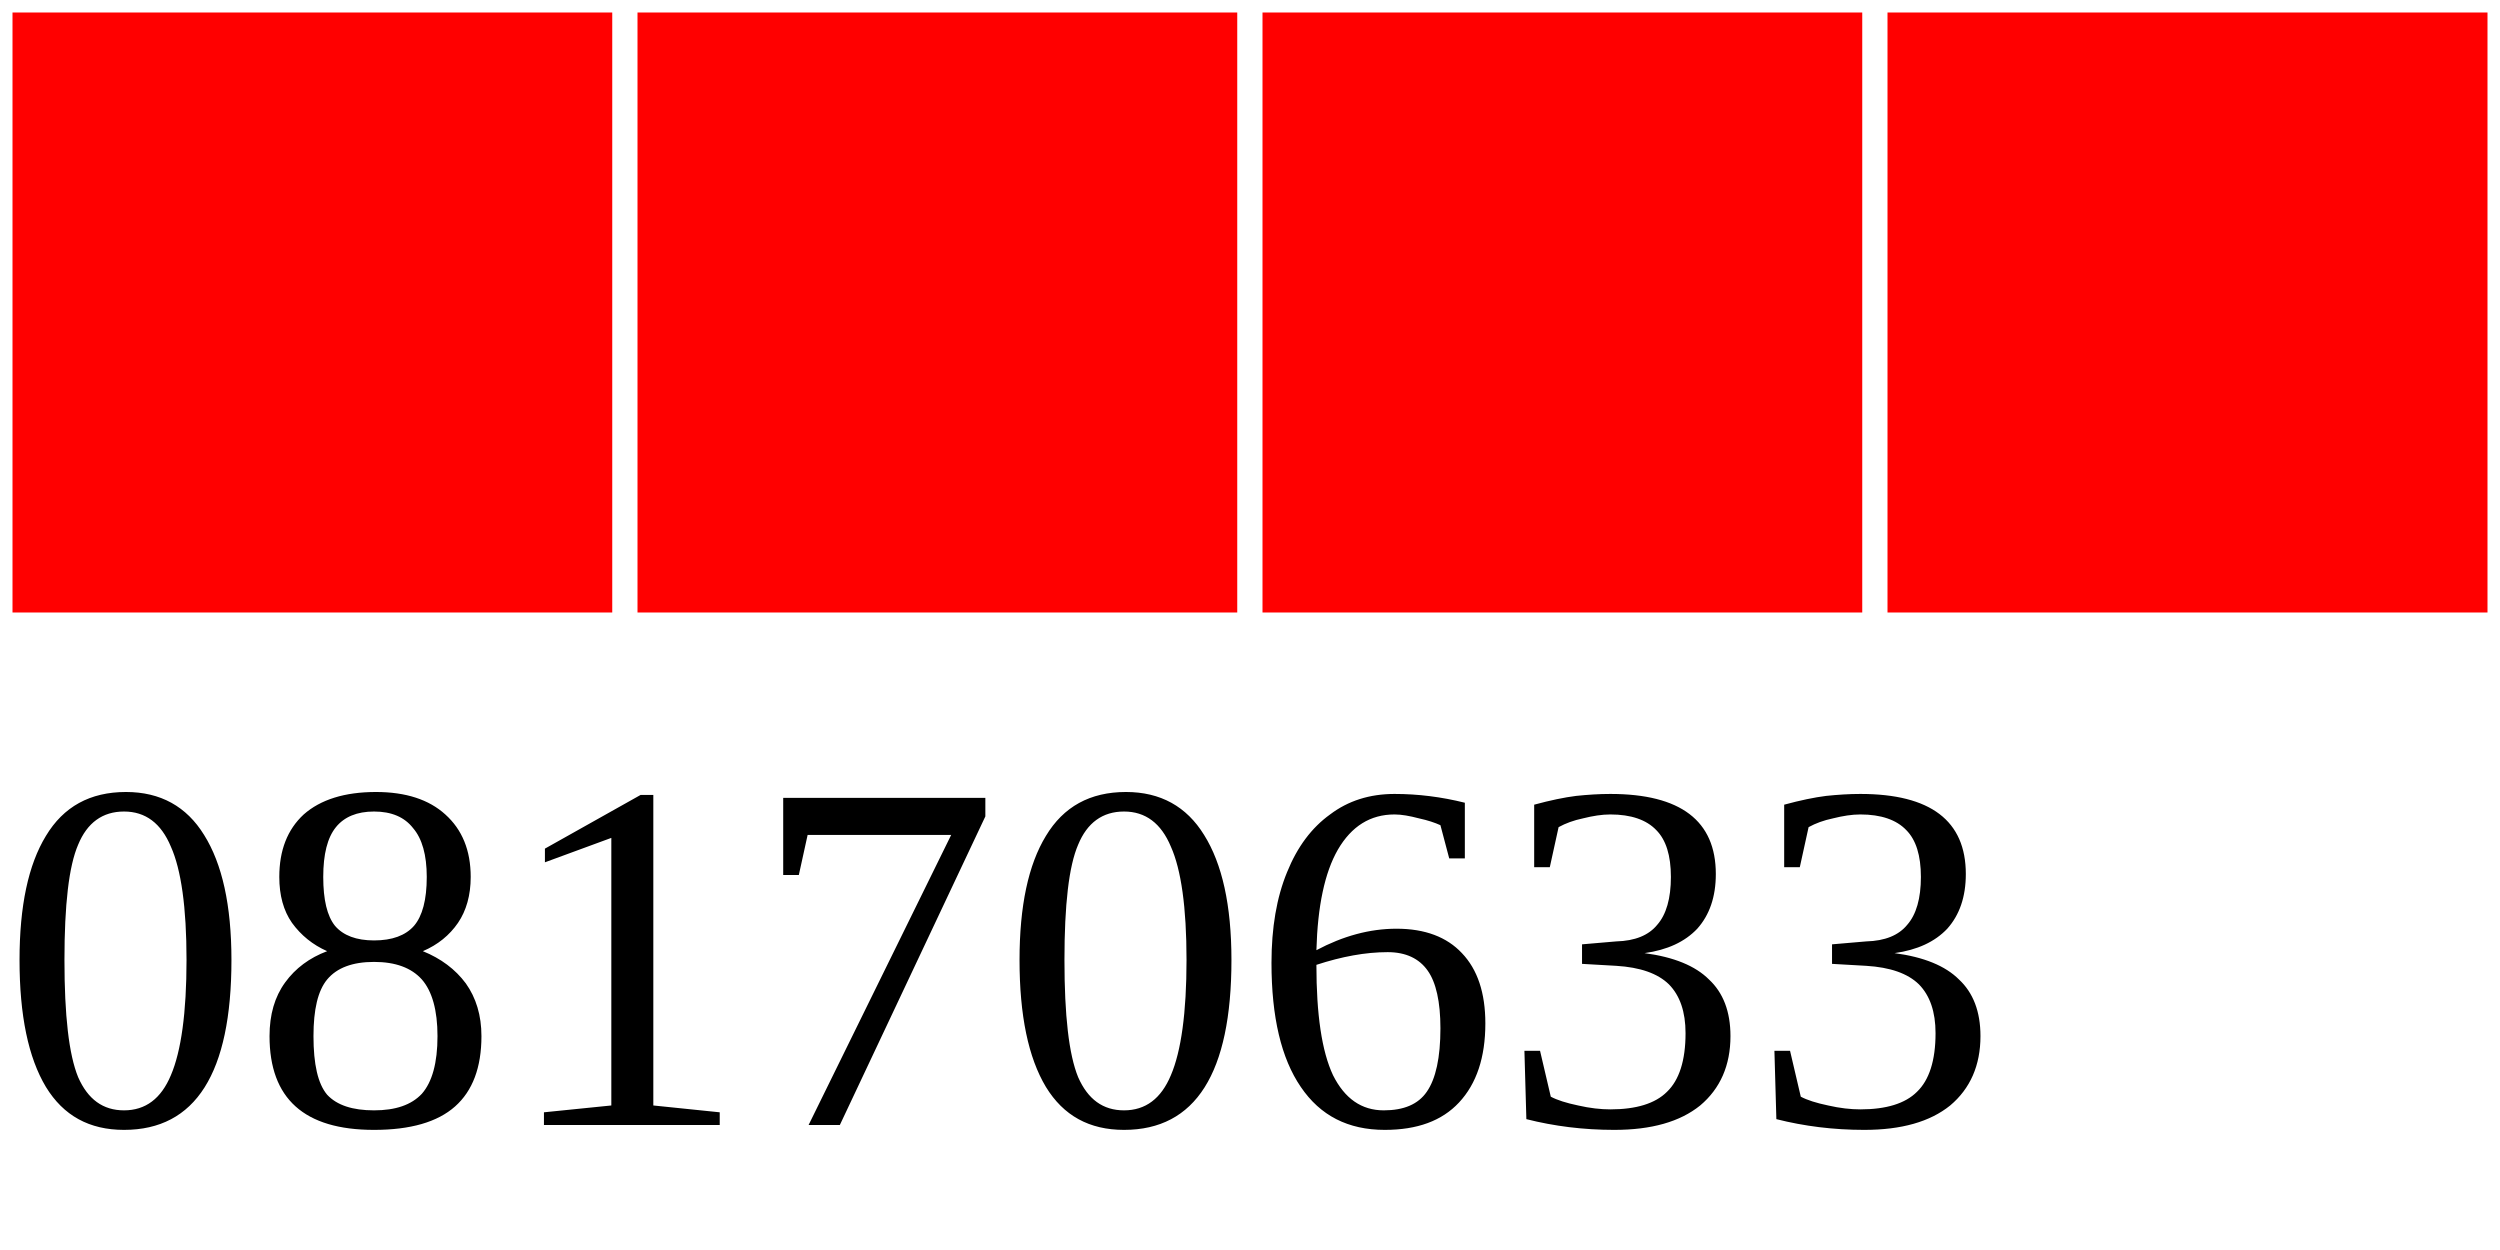
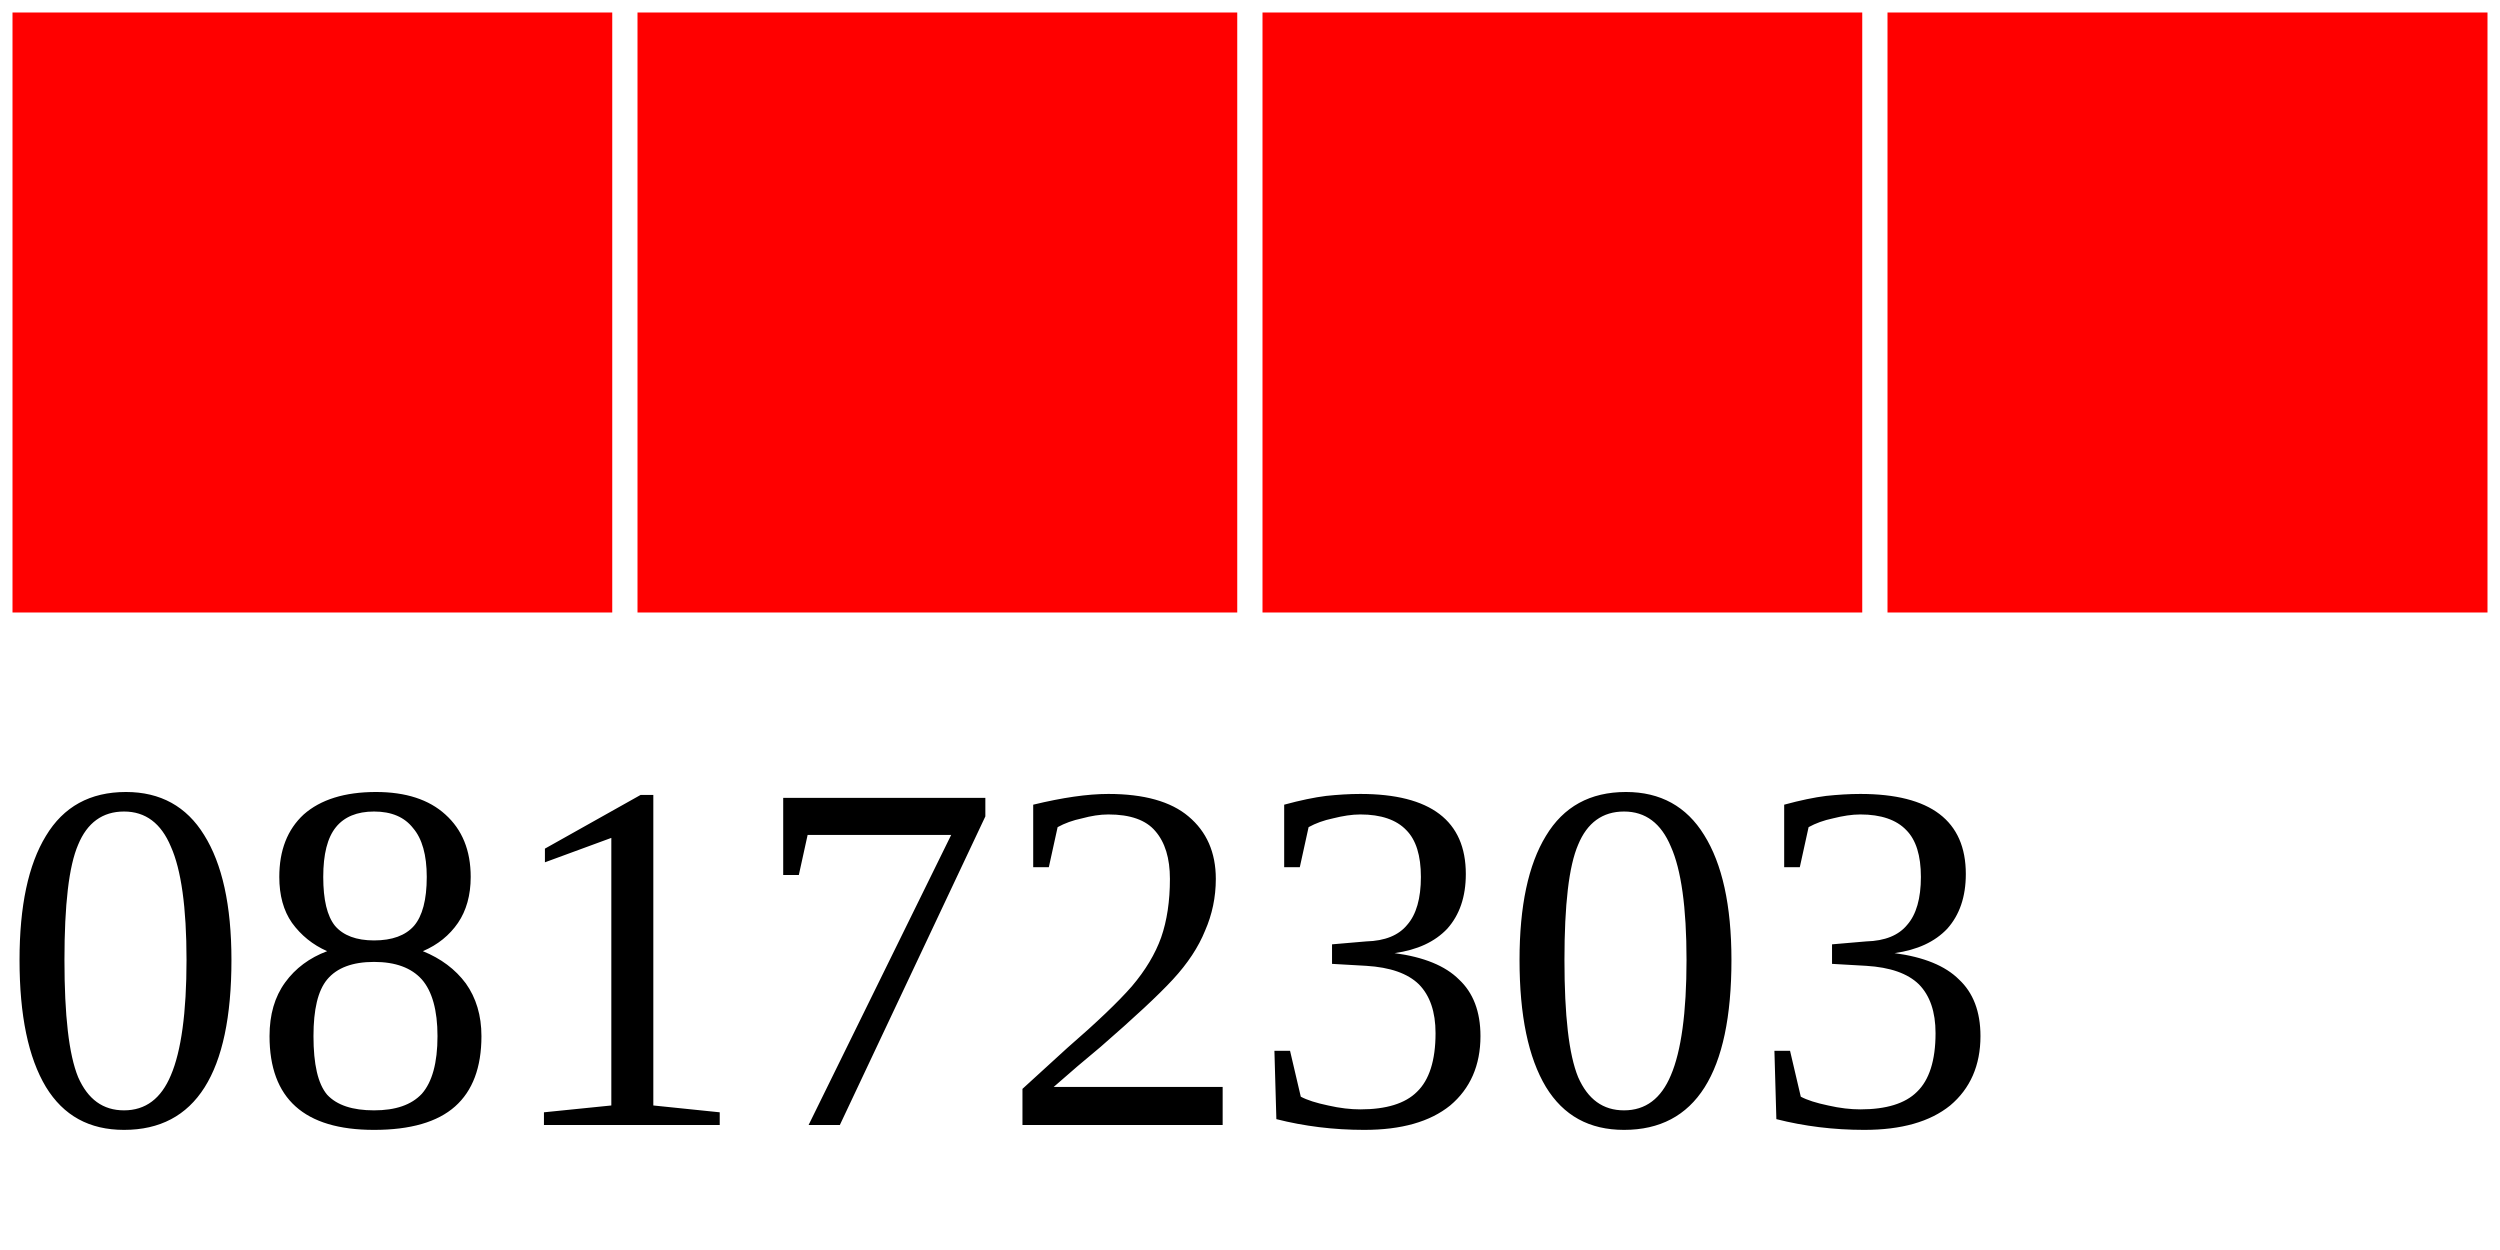
<svg xmlns="http://www.w3.org/2000/svg" width="40" height="20">
  <g>
    <rect width="10" height="10" style="fill:#FF0000;stroke-width:0.4;stroke:rgb(255,255,255)" x="0" />
    <rect width="10" height="10" style="fill:#FF0000;stroke-width:0.4;stroke:rgb(255,255,255)" x="10" />
    <rect width="10" height="10" style="fill:#FF0000;stroke-width:0.4;stroke:rgb(255,255,255)" x="20" />
    <rect width="10" height="10" style="fill:#FF0000;stroke-width:0.4;stroke:rgb(255,255,255)" x="30" />
-     <text x="0" y="18" fill="black" font-size="8">08170633</text>
+     <text x="0" y="18" fill="black" font-size="8">08172303</text>
  </g>
</svg>
